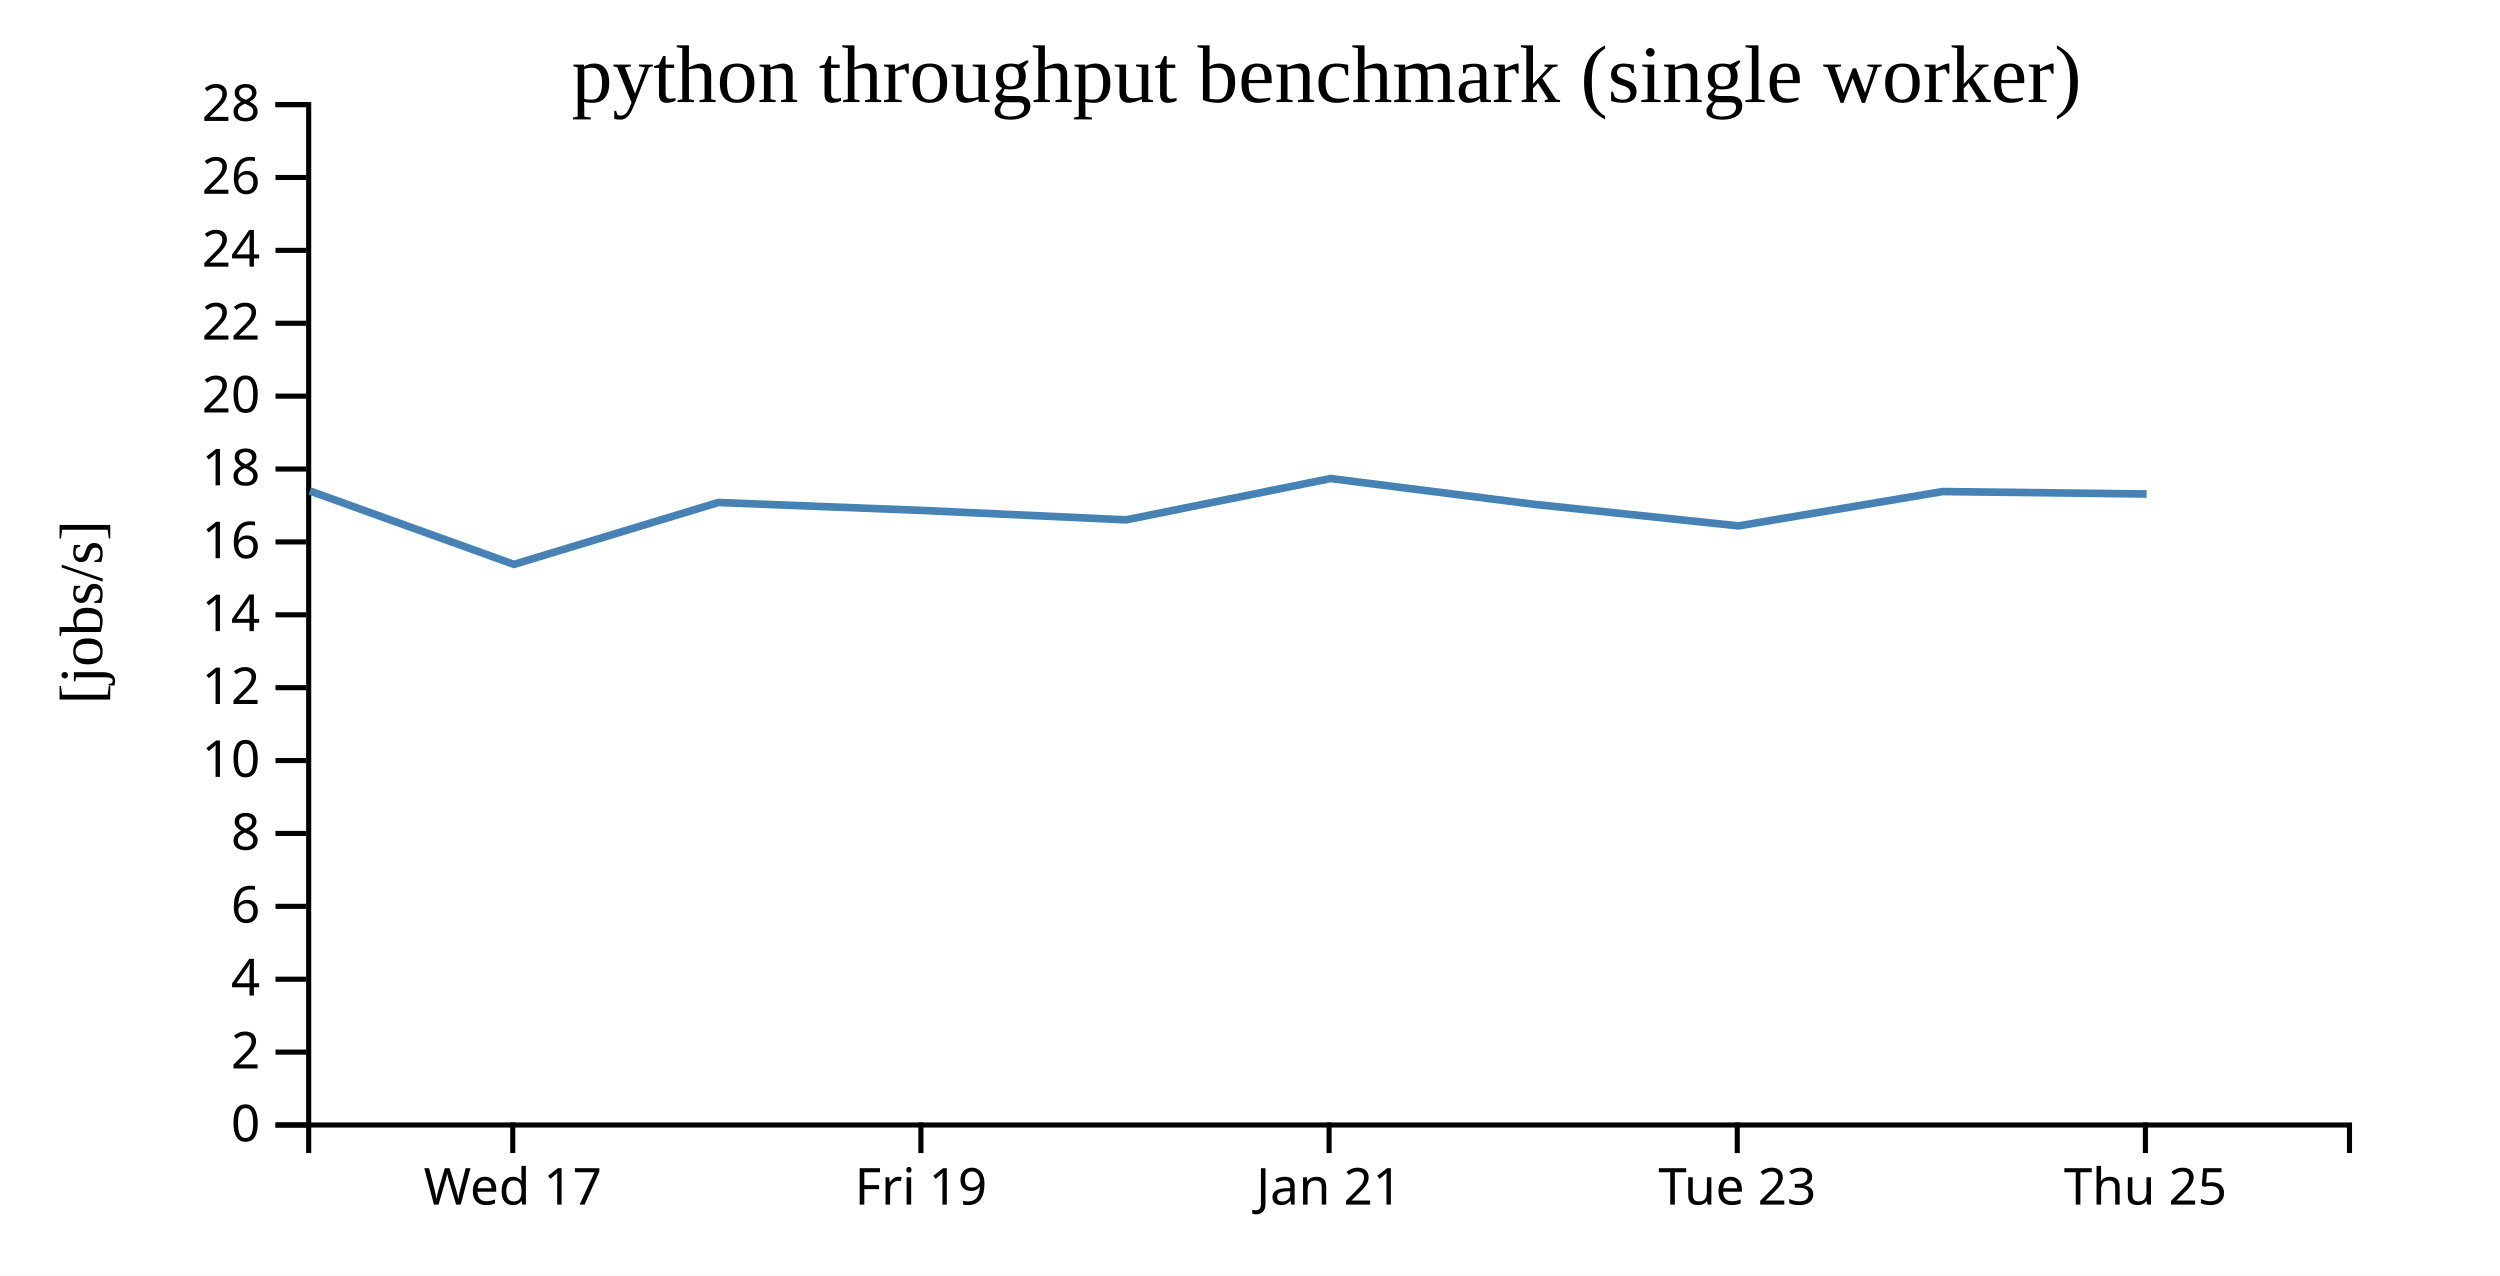
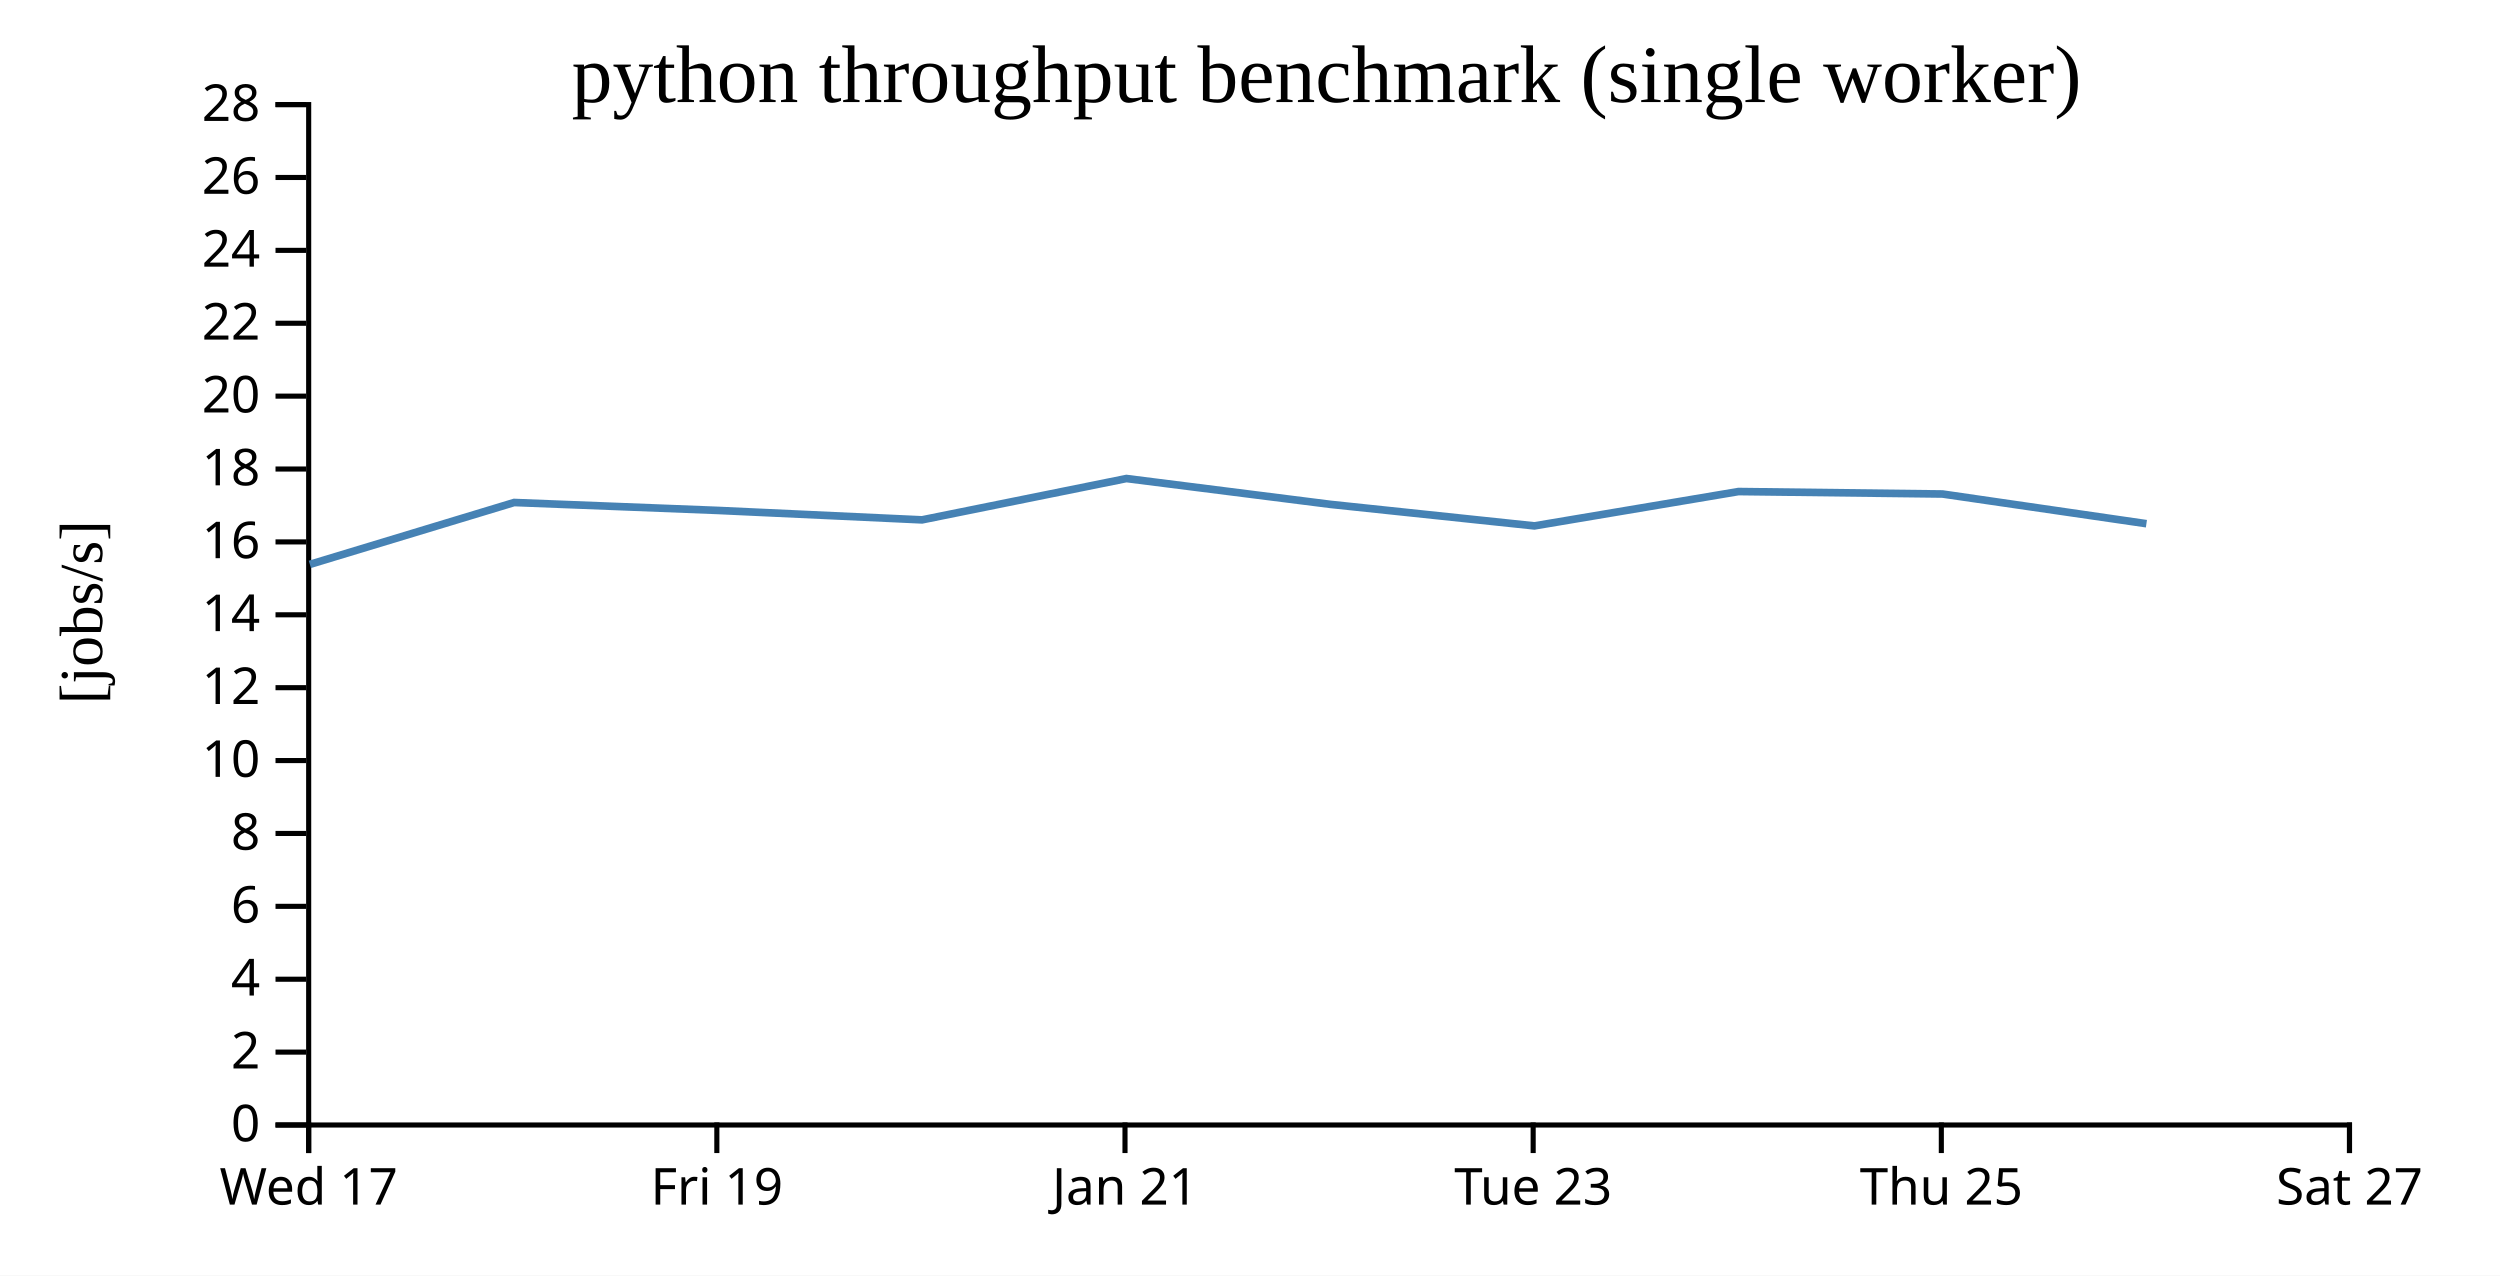
<svg xmlns="http://www.w3.org/2000/svg" width="490" height="250">
  <rect width="100%" height="100%" fill="white" />
  <g transform="translate(60,20)">
    <g transform="translate(0,200)" fill="none" font-size="10" font-family="sans-serif" text-anchor="middle">
      <path class="domain" stroke="currentColor" d="M0.5,6V0.5H400.5V6" />
-       <g class="tick" opacity="1" transform="translate(40.5,0)">
+       <g class="tick" opacity="1" transform="translate(0.5,0)">
        <line stroke="currentColor" y2="6" />
        <text fill="currentColor" y="9" dy="0.71em">Wed 17</text>
      </g>
-       <g class="tick" opacity="1" transform="translate(120.5,0)">
+       <g class="tick" opacity="1" transform="translate(80.5,0)">
        <line stroke="currentColor" y2="6" />
        <text fill="currentColor" y="9" dy="0.71em">Fri 19</text>
      </g>
-       <g class="tick" opacity="1" transform="translate(200.5,0)">
+       <g class="tick" opacity="1" transform="translate(160.5,0)">
        <line stroke="currentColor" y2="6" />
        <text fill="currentColor" y="9" dy="0.71em">Jan 21</text>
      </g>
-       <g class="tick" opacity="1" transform="translate(280.5,0)">
+       <g class="tick" opacity="1" transform="translate(240.5,0)">
        <line stroke="currentColor" y2="6" />
        <text fill="currentColor" y="9" dy="0.71em">Tue 23</text>
      </g>
-       <g class="tick" opacity="1" transform="translate(360.5,0)">
+       <g class="tick" opacity="1" transform="translate(320.5,0)">
        <line stroke="currentColor" y2="6" />
        <text fill="currentColor" y="9" dy="0.71em">Thu 25</text>
+       </g>
+       <g class="tick" opacity="1" transform="translate(400.5,0)">
+         <line stroke="currentColor" y2="6" />
+         <text fill="currentColor" y="9" dy="0.71em">Sat 27</text>
      </g>
    </g>
    <g fill="none" font-size="10" font-family="sans-serif" text-anchor="end">
      <path class="domain" stroke="currentColor" d="M-6,200.5H0.5V0.5H-6" />
      <g class="tick" opacity="1" transform="translate(0,200.5)">
        <line stroke="currentColor" x2="-6" />
        <text fill="currentColor" x="-9" dy="0.32em">0</text>
      </g>
      <g class="tick" opacity="1" transform="translate(0,186.2143)">
        <line stroke="currentColor" x2="-6" />
        <text fill="currentColor" x="-9" dy="0.32em">2</text>
      </g>
      <g class="tick" opacity="1" transform="translate(0,171.9286)">
        <line stroke="currentColor" x2="-6" />
        <text fill="currentColor" x="-9" dy="0.32em">4</text>
      </g>
      <g class="tick" opacity="1" transform="translate(0,157.6429)">
        <line stroke="currentColor" x2="-6" />
        <text fill="currentColor" x="-9" dy="0.32em">6</text>
      </g>
      <g class="tick" opacity="1" transform="translate(0,143.3571)">
        <line stroke="currentColor" x2="-6" />
        <text fill="currentColor" x="-9" dy="0.32em">8</text>
      </g>
      <g class="tick" opacity="1" transform="translate(0,129.0714)">
        <line stroke="currentColor" x2="-6" />
        <text fill="currentColor" x="-9" dy="0.32em">10</text>
      </g>
      <g class="tick" opacity="1" transform="translate(0,114.7857)">
        <line stroke="currentColor" x2="-6" />
        <text fill="currentColor" x="-9" dy="0.32em">12</text>
      </g>
      <g class="tick" opacity="1" transform="translate(0,100.5)">
        <line stroke="currentColor" x2="-6" />
        <text fill="currentColor" x="-9" dy="0.32em">14</text>
      </g>
      <g class="tick" opacity="1" transform="translate(0,86.21429)">
        <line stroke="currentColor" x2="-6" />
        <text fill="currentColor" x="-9" dy="0.32em">16</text>
      </g>
      <g class="tick" opacity="1" transform="translate(0,71.92857)">
        <line stroke="currentColor" x2="-6" />
        <text fill="currentColor" x="-9" dy="0.32em">18</text>
      </g>
      <g class="tick" opacity="1" transform="translate(0,57.64286)">
        <line stroke="currentColor" x2="-6" />
        <text fill="currentColor" x="-9" dy="0.32em">20</text>
      </g>
      <g class="tick" opacity="1" transform="translate(0,43.35714)">
        <line stroke="currentColor" x2="-6" />
        <text fill="currentColor" x="-9" dy="0.32em">22</text>
      </g>
      <g class="tick" opacity="1" transform="translate(0,29.07143)">
        <line stroke="currentColor" x2="-6" />
        <text fill="currentColor" x="-9" dy="0.32em">24</text>
      </g>
      <g class="tick" opacity="1" transform="translate(0,14.78571)">
        <line stroke="currentColor" x2="-6" />
        <text fill="currentColor" x="-9" dy="0.32em">26</text>
      </g>
      <g class="tick" opacity="1" transform="translate(0,0.5)">
        <line stroke="currentColor" x2="-6" />
        <text fill="currentColor" x="-9" dy="0.32em">28</text>
      </g>
    </g>
    <text text-anchor="middle" style="font-size: 12px" transform="rotate(-90)" y="-40" x="-100">[jobs/s]</text>
    <text text-anchor="middle" style="font-size: 16px" y="0" x="200">python throughput benchmark (single worker)</text>
-     <path fill="none" stroke="steelblue" stroke-width="1.5" d="M0.724,76.224L40.732,90.618L80.775,78.49L120.733,80.045L160.715,81.893L200.781,73.792L240.77,78.857L280.739,83.076L320.744,76.344L360.74,76.826" />
+     <path fill="none" stroke="steelblue" stroke-width="1.5" d="M0.732,90.618L40.775,78.49L80.733,80.045L120.715,81.893L160.781,73.792L200.77,78.857L240.739,83.076L280.744,76.344L320.74,76.826L360.698,82.646" />
  </g>
</svg>
